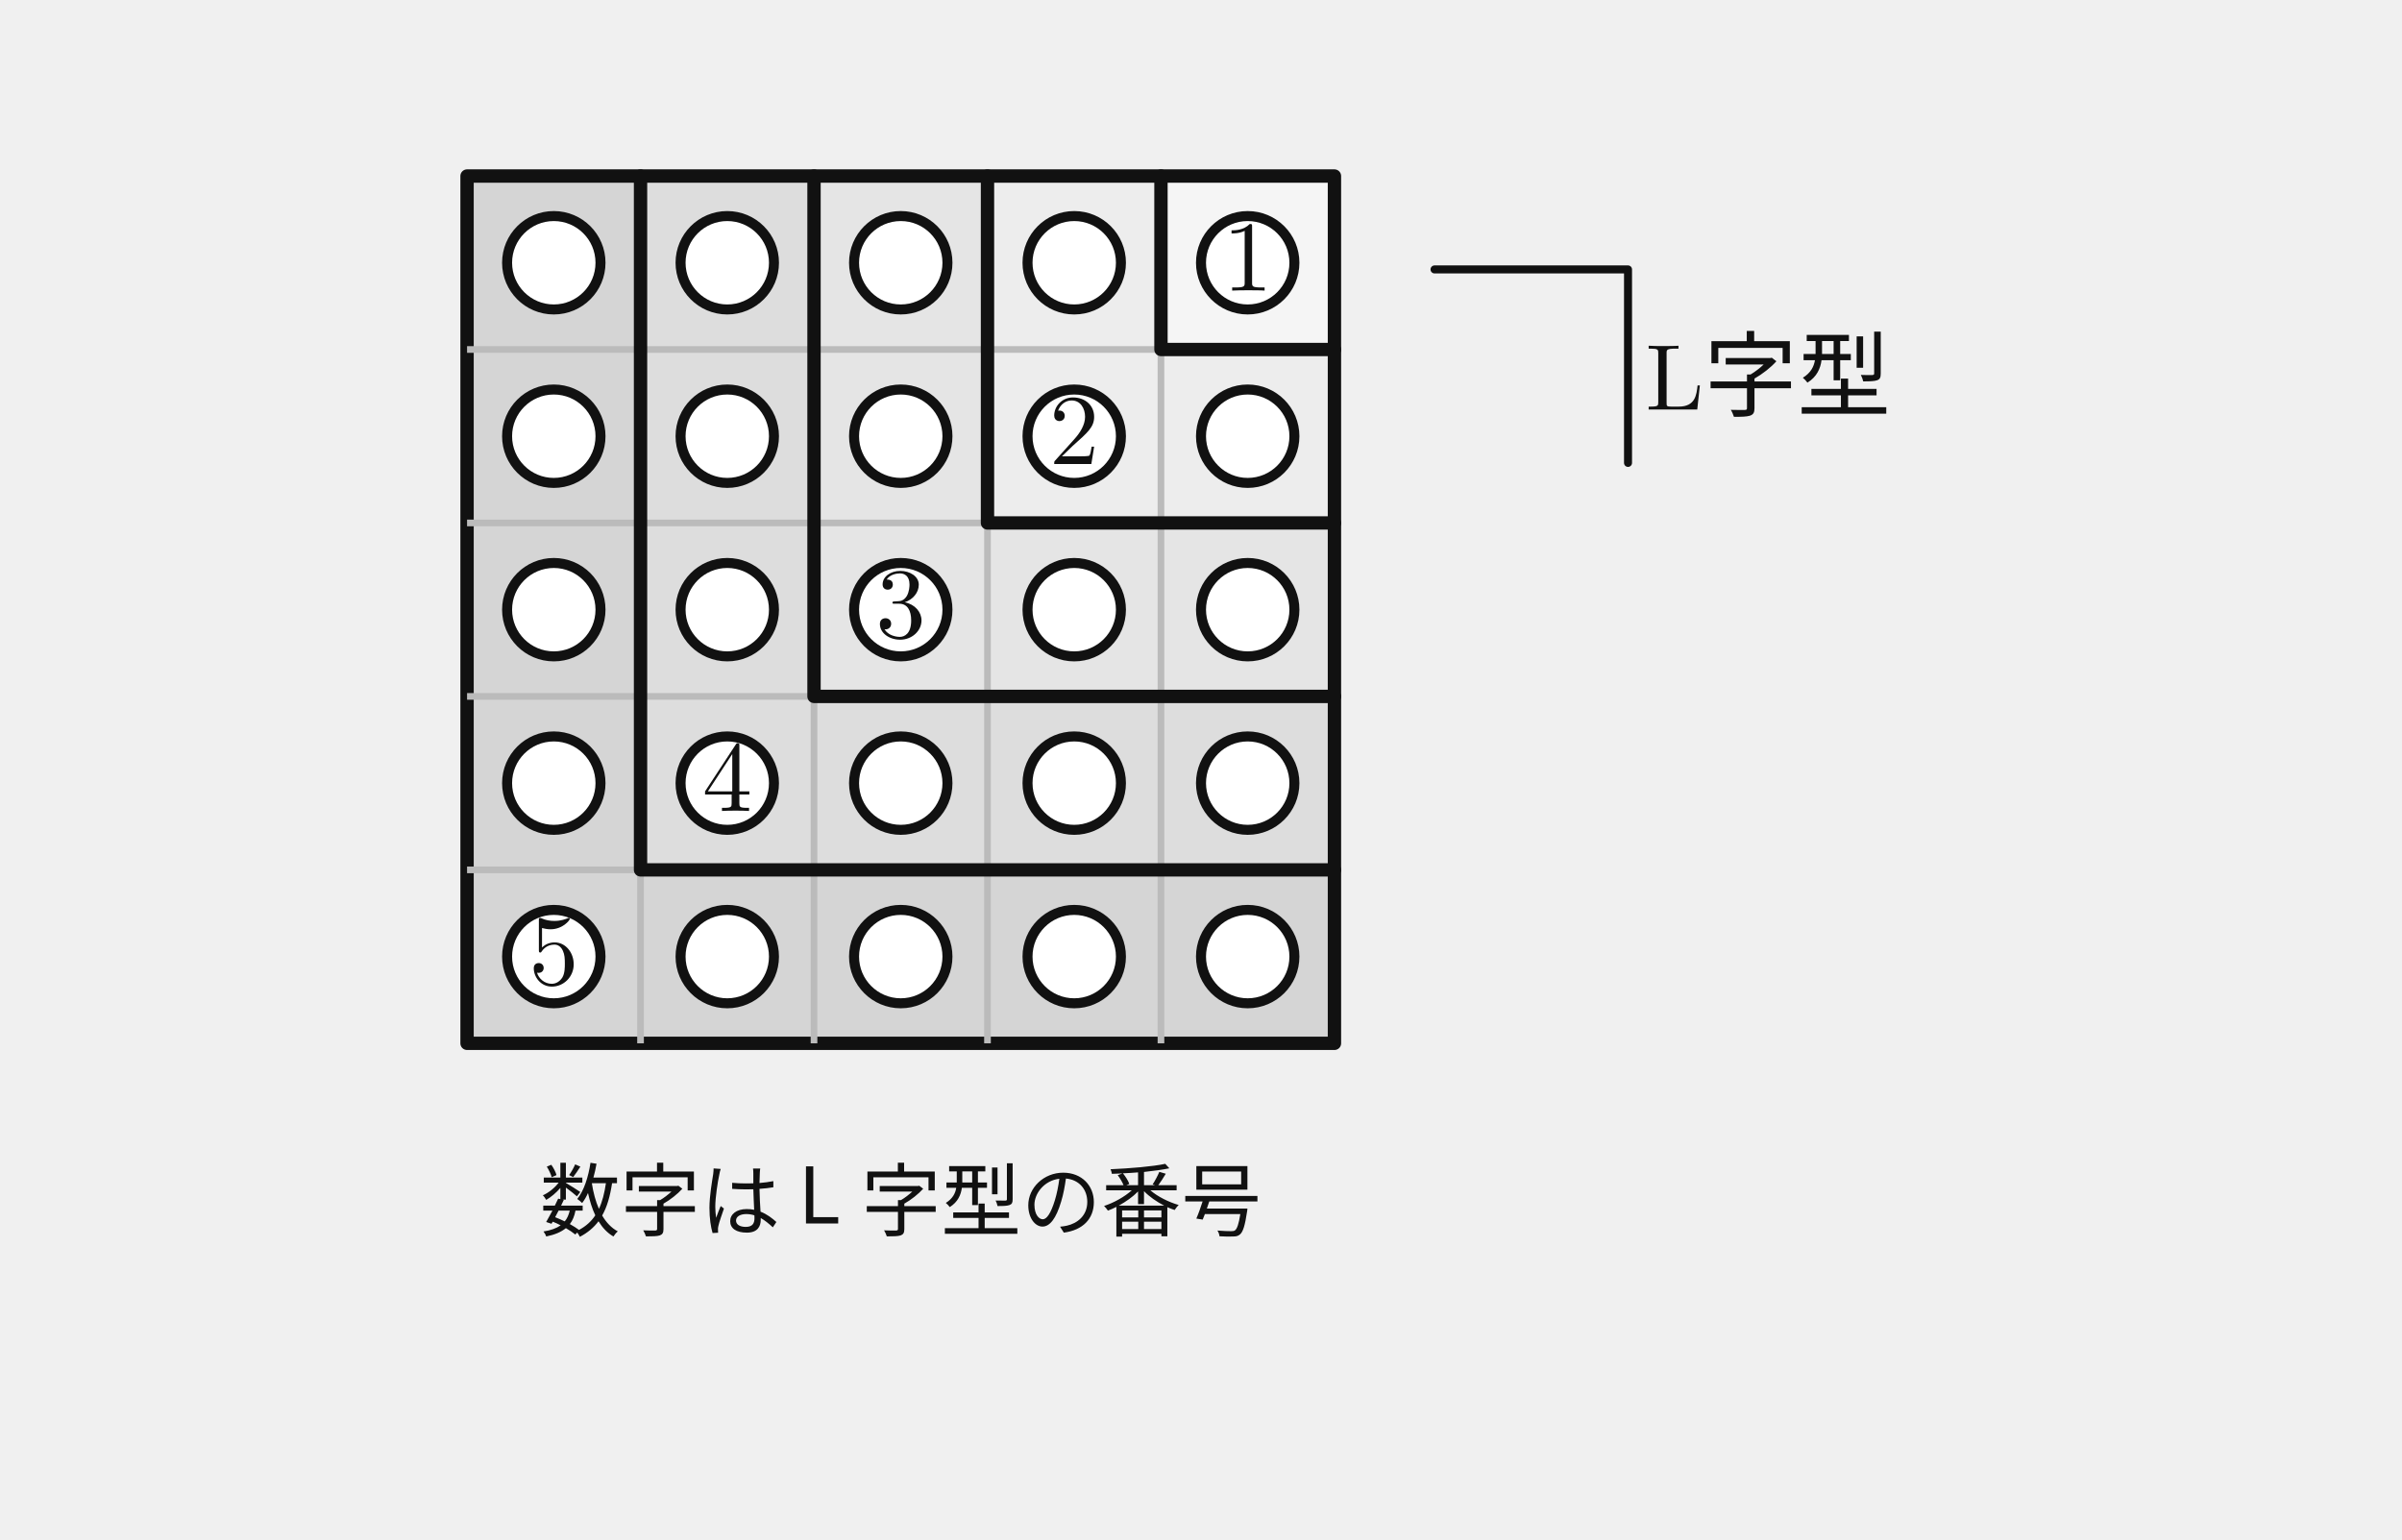
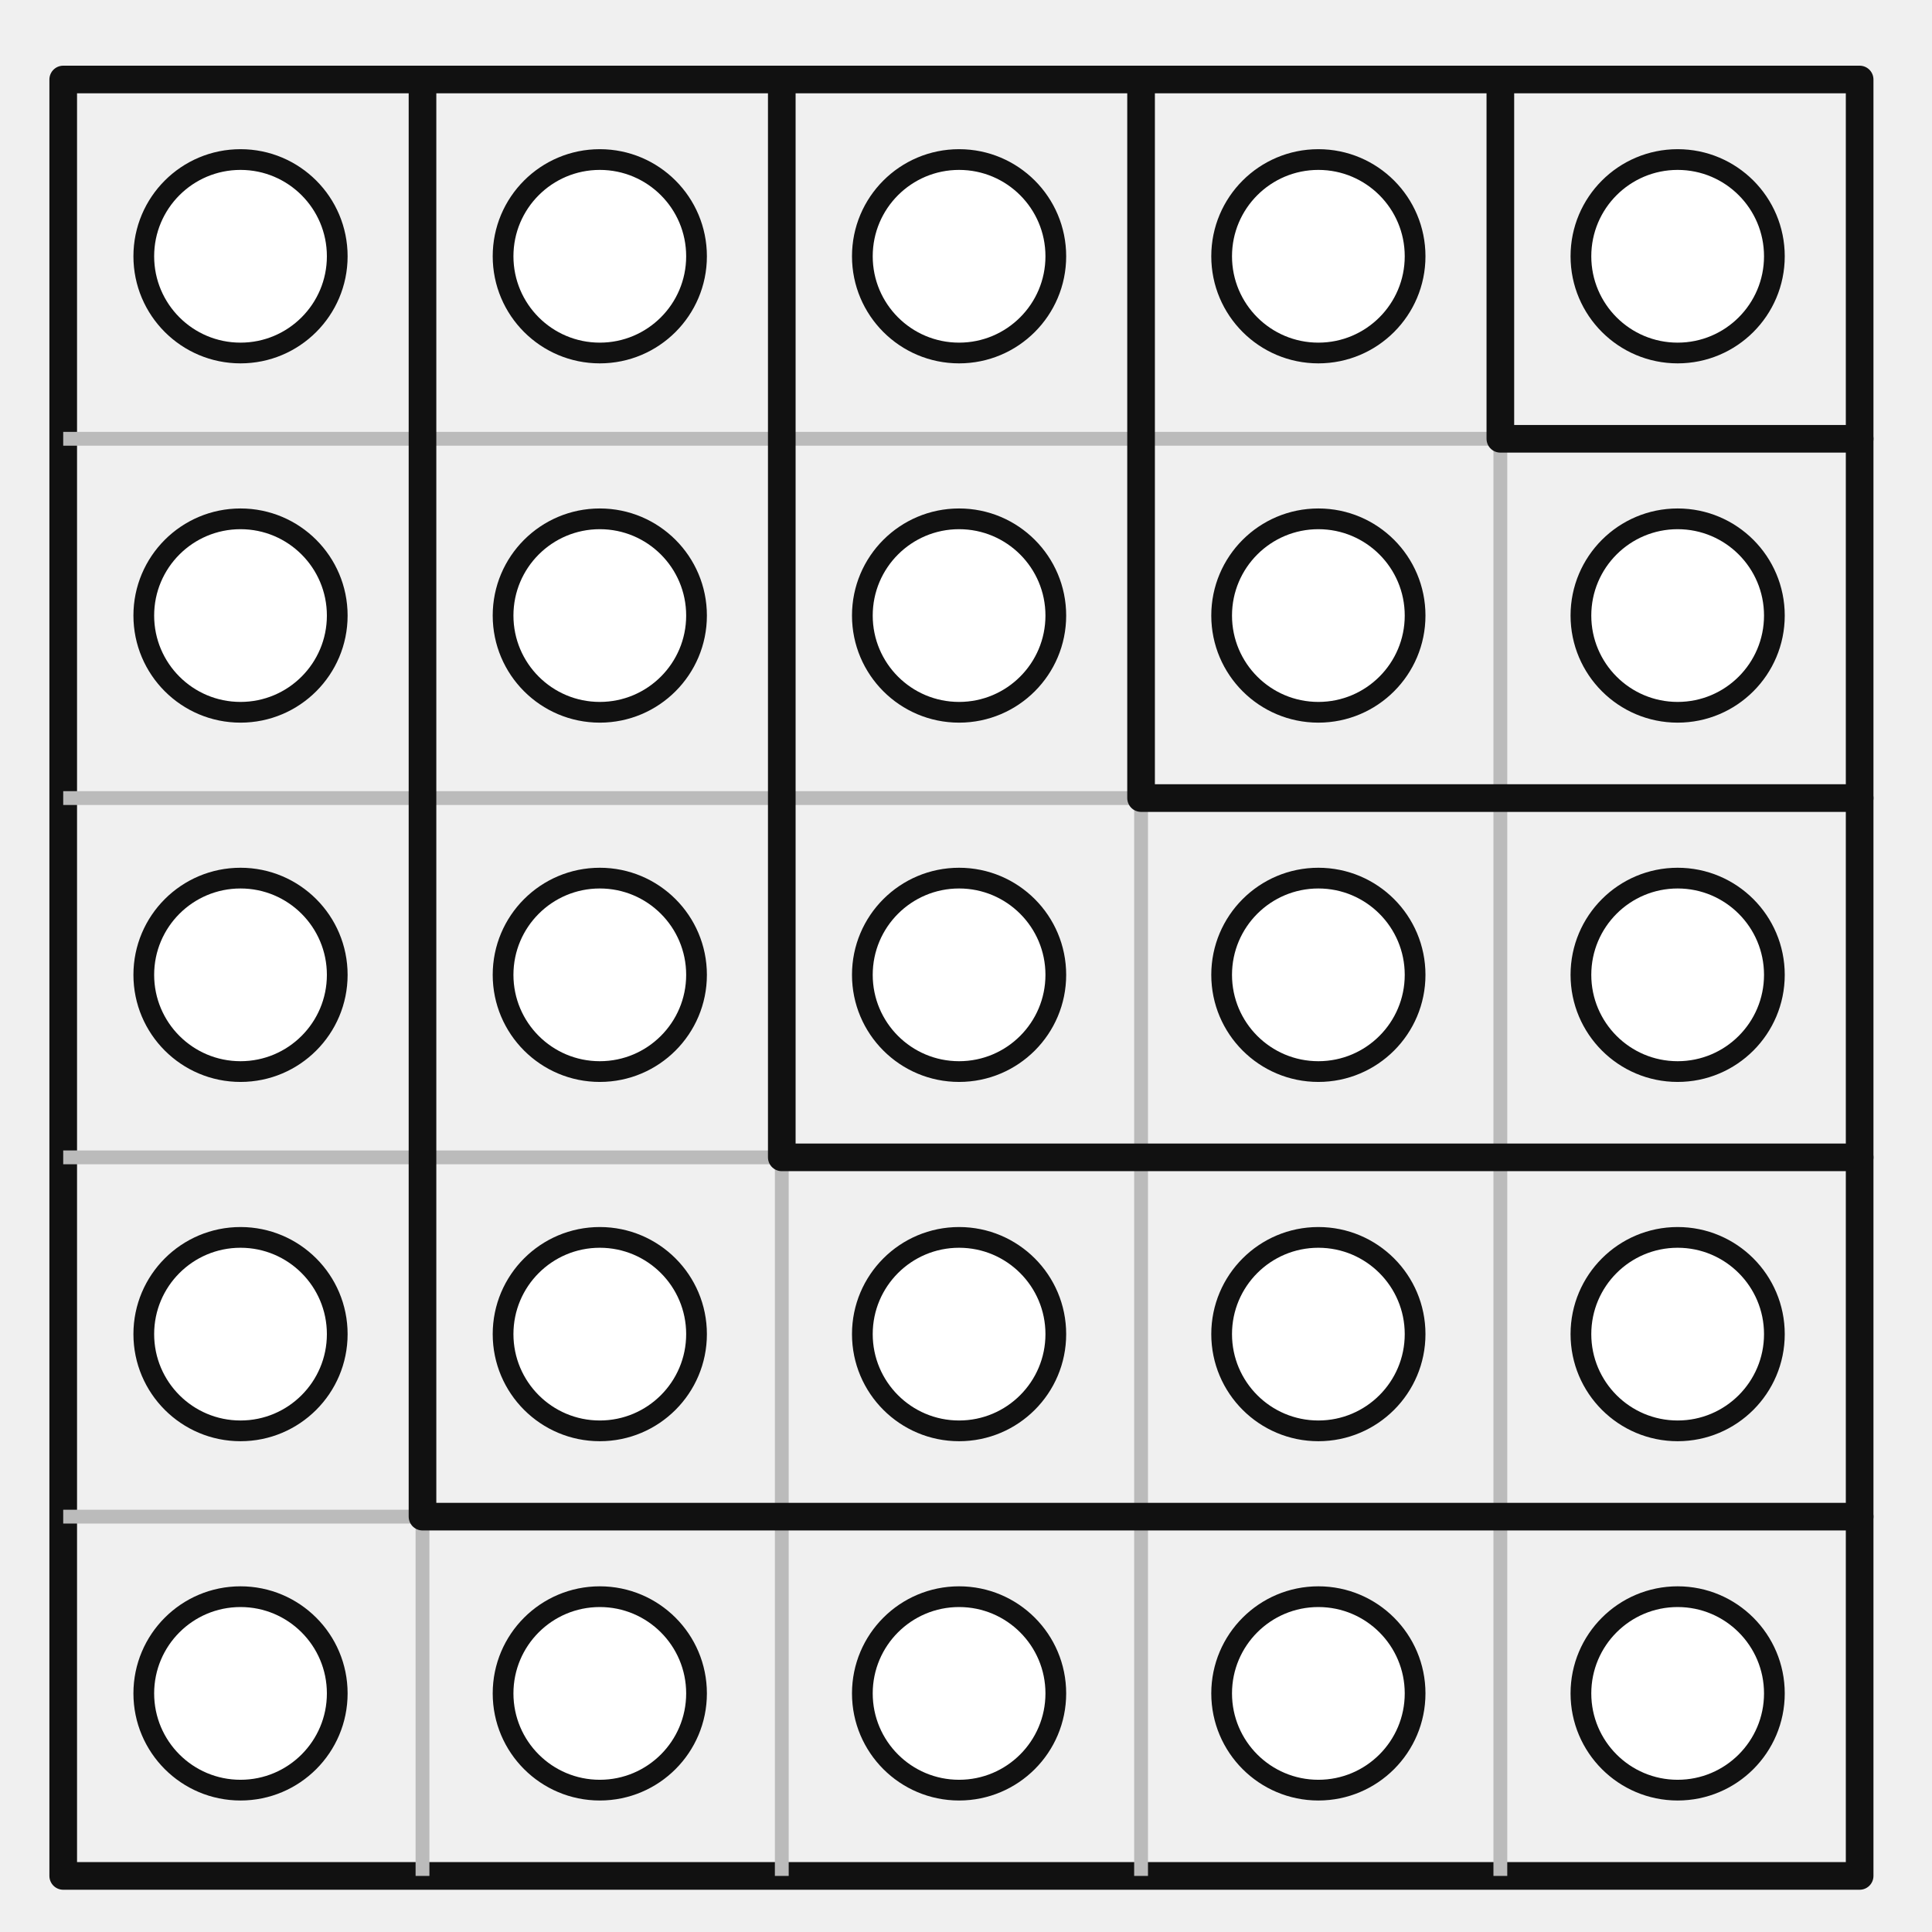
- <svg xmlns="http://www.w3.org/2000/svg" width="78mm" height="50mm" viewBox="0 0 360 230" version="1.1">
-   <defs>
-     <style>
+ <svg xmlns="http://www.w3.org/2000/svg" width="50mm" height="50mm" viewBox="0 0 230.769 230" version="1.1" id="svg61">
+   <defs id="defs1">
+     <style id="style1">
      .cell1 { fill: #f5f5f5; stroke: none; }
      .cell2 { fill: #ededed; stroke: none; }
      .cell3 { fill: #e5e5e5; stroke: none; }
      .cell4 { fill: #dddddd; stroke: none; }
      .cell5 { fill: #d5d5d5; stroke: none; }
      .grid { fill: none; stroke: #bbbbbb; stroke-width: 1.0; }
      .boundary { fill: none; stroke: #111111; stroke-width: 2.0; stroke-linecap: round; stroke-linejoin: round; }
      .thin { fill: none; stroke: #111111; stroke-width: 1.2; stroke-linecap: round; stroke-linejoin: round; }
      .coin { fill: #ffffff; stroke: #111111; stroke-width: 1.5; }
      .num { font-family: "Latin Modern Roman", "Times New Roman", serif; font-size: 15px; fill: #111111; text-anchor: middle; dominant-baseline: middle; }
      .label { font-family: "Latin Modern Roman", "Times New Roman", serif; font-size: 14px; fill: #111111; text-anchor: middle; }
      .jp { font-family: sans-serif; font-size: 12px; fill: #111111; text-anchor: middle; }
    </style>
  </defs>
-   <rect class="cell5" x="70" y="26" width="26" height="26" />
-   <rect class="cell5" x="70" y="52" width="26" height="26" />
-   <rect class="cell5" x="70" y="78" width="26" height="26" />
-   <rect class="cell5" x="70" y="104" width="26" height="26" />
-   <rect class="cell5" x="70" y="130" width="26" height="26" />
-   <rect class="cell5" x="96" y="130" width="26" height="26" />
-   <rect class="cell5" x="122" y="130" width="26" height="26" />
-   <rect class="cell5" x="148" y="130" width="26" height="26" />
-   <rect class="cell5" x="174" y="130" width="26" height="26" />
-   <rect class="cell4" x="96" y="26" width="26" height="26" />
-   <rect class="cell4" x="96" y="52" width="26" height="26" />
-   <rect class="cell4" x="96" y="78" width="26" height="26" />
-   <rect class="cell4" x="96" y="104" width="26" height="26" />
-   <rect class="cell4" x="122" y="104" width="26" height="26" />
-   <rect class="cell4" x="148" y="104" width="26" height="26" />
-   <rect class="cell4" x="174" y="104" width="26" height="26" />
-   <rect class="cell3" x="122" y="26" width="26" height="26" />
-   <rect class="cell3" x="122" y="52" width="26" height="26" />
-   <rect class="cell3" x="122" y="78" width="26" height="26" />
-   <rect class="cell3" x="148" y="78" width="26" height="26" />
-   <rect class="cell3" x="174" y="78" width="26" height="26" />
-   <rect class="cell2" x="148" y="26" width="26" height="26" />
-   <rect class="cell2" x="148" y="52" width="26" height="26" />
-   <rect class="cell2" x="174" y="52" width="26" height="26" />
-   <rect class="cell1" x="174" y="26" width="26" height="26" />
-   <rect class="boundary" x="70" y="26" width="130" height="130" />
-   <path class="grid" d="M 96 26 V 156 M 122 26 V 156 M 148 26 V 156 M 174 26 V 156" />
-   <path class="grid" d="M 70 52 H 200 M 70 78 H 200 M 70 104 H 200 M 70 130 H 200" />
-   <path class="boundary" d="M 174 26 V 52 H 200" />
-   <path class="boundary" d="M 148 26 V 78 H 200" />
-   <path class="boundary" d="M 122 26 V 104 H 200" />
-   <path class="boundary" d="M 96 26 V 130 H 200" />
-   <g>
-     <circle class="coin" cx="83" cy="39" r="7" />
-     <circle class="coin" cx="109" cy="39" r="7" />
-     <circle class="coin" cx="135" cy="39" r="7" />
-     <circle class="coin" cx="161" cy="39" r="7" />
-     <circle class="coin" cx="187" cy="39" r="7" />
-     <circle class="coin" cx="83" cy="65" r="7" />
-     <circle class="coin" cx="109" cy="65" r="7" />
-     <circle class="coin" cx="135" cy="65" r="7" />
-     <circle class="coin" cx="161" cy="65" r="7" />
-     <circle class="coin" cx="187" cy="65" r="7" />
-     <circle class="coin" cx="83" cy="91" r="7" />
-     <circle class="coin" cx="109" cy="91" r="7" />
-     <circle class="coin" cx="135" cy="91" r="7" />
-     <circle class="coin" cx="161" cy="91" r="7" />
-     <circle class="coin" cx="187" cy="91" r="7" />
-     <circle class="coin" cx="83" cy="117" r="7" />
-     <circle class="coin" cx="109" cy="117" r="7" />
-     <circle class="coin" cx="135" cy="117" r="7" />
-     <circle class="coin" cx="161" cy="117" r="7" />
-     <circle class="coin" cx="187" cy="117" r="7" />
-     <circle class="coin" cx="83" cy="143" r="7" />
-     <circle class="coin" cx="109" cy="143" r="7" />
-     <circle class="coin" cx="135" cy="143" r="7" />
-     <circle class="coin" cx="161" cy="143" r="7" />
-     <circle class="coin" cx="187" cy="143" r="7" />
+   <g id="g61" transform="matrix(1.650573,0,0,1.650573,-107.989,-33.80289)" style="stroke-width:0.606">
+     <rect class="boundary" x="70" y="26" width="130" height="130" id="rect26" />
+     <path class="grid" d="M 96,26 V 156 M 122,26 V 156 M 148,26 V 156 M 174,26 v 130" id="path26" />
+     <path class="grid" d="M 70,52 H 200 M 70,78 H 200 M 70,104 H 200 M 70,130 h 130" id="path27" />
+     <path class="boundary" d="m 174,26 v 26 h 26" id="path28" />
+     <path class="boundary" d="m 148,26 v 52 h 52" id="path29" />
+     <path class="boundary" d="m 122,26 v 78 h 78" id="path30" />
+     <path class="boundary" d="M 96,26 V 130 H 200" id="path31" />
+     <g id="g55" transform="translate(-0.1695543,-0.2079487)" style="stroke-width:0.606">
+       <circle class="coin" cx="83" cy="39" r="7" id="circle31" />
+       <circle class="coin" cx="109" cy="39" r="7" id="circle32" />
+       <circle class="coin" cx="135" cy="39" r="7" id="circle33" />
+       <circle class="coin" cx="161" cy="39" r="7" id="circle34" />
+       <circle class="coin" cx="187" cy="39" r="7" id="circle35" />
+       <circle class="coin" cx="83" cy="65" r="7" id="circle36" />
+       <circle class="coin" cx="109" cy="65" r="7" id="circle37" />
+       <circle class="coin" cx="135" cy="65" r="7" id="circle38" />
+       <circle class="coin" cx="161" cy="65" r="7" id="circle39" />
+       <circle class="coin" cx="187" cy="65" r="7" id="circle40" />
+       <circle class="coin" cx="83" cy="91" r="7" id="circle41" />
+       <circle class="coin" cx="109" cy="91" r="7" id="circle42" />
+       <circle class="coin" cx="135" cy="91" r="7" id="circle43" />
+       <circle class="coin" cx="161" cy="91" r="7" id="circle44" />
+       <circle class="coin" cx="187" cy="91" r="7" id="circle45" />
+       <circle class="coin" cx="83" cy="117" r="7" id="circle46" />
+       <circle class="coin" cx="109" cy="117" r="7" id="circle47" />
+       <circle class="coin" cx="135" cy="117" r="7" id="circle48" />
+       <circle class="coin" cx="161" cy="117" r="7" id="circle49" />
+       <circle class="coin" cx="187" cy="117" r="7" id="circle50" />
+       <circle class="coin" cx="83" cy="143" r="7" id="circle51" />
+       <circle class="coin" cx="109" cy="143" r="7" id="circle52" />
+       <circle class="coin" cx="135" cy="143" r="7" id="circle53" />
+       <circle class="coin" cx="161" cy="143" r="7" id="circle54" />
+       <circle class="coin" cx="187" cy="143" r="7" id="circle55" />
+     </g>
  </g>
-   <text class="num" x="187" y="39">1</text>
-   <text class="num" x="161" y="65">2</text>
-   <text class="num" x="135" y="91">3</text>
-   <text class="num" x="109" y="117">4</text>
-   <text class="num" x="83" y="143">5</text>
-   <text class="jp" x="135" y="184">数字は L 字型の番号</text>
-   <path class="thin" d="M 215 40 H 244 V 69" />
-   <text class="label" x="265" y="61">L字型</text>
</svg>
